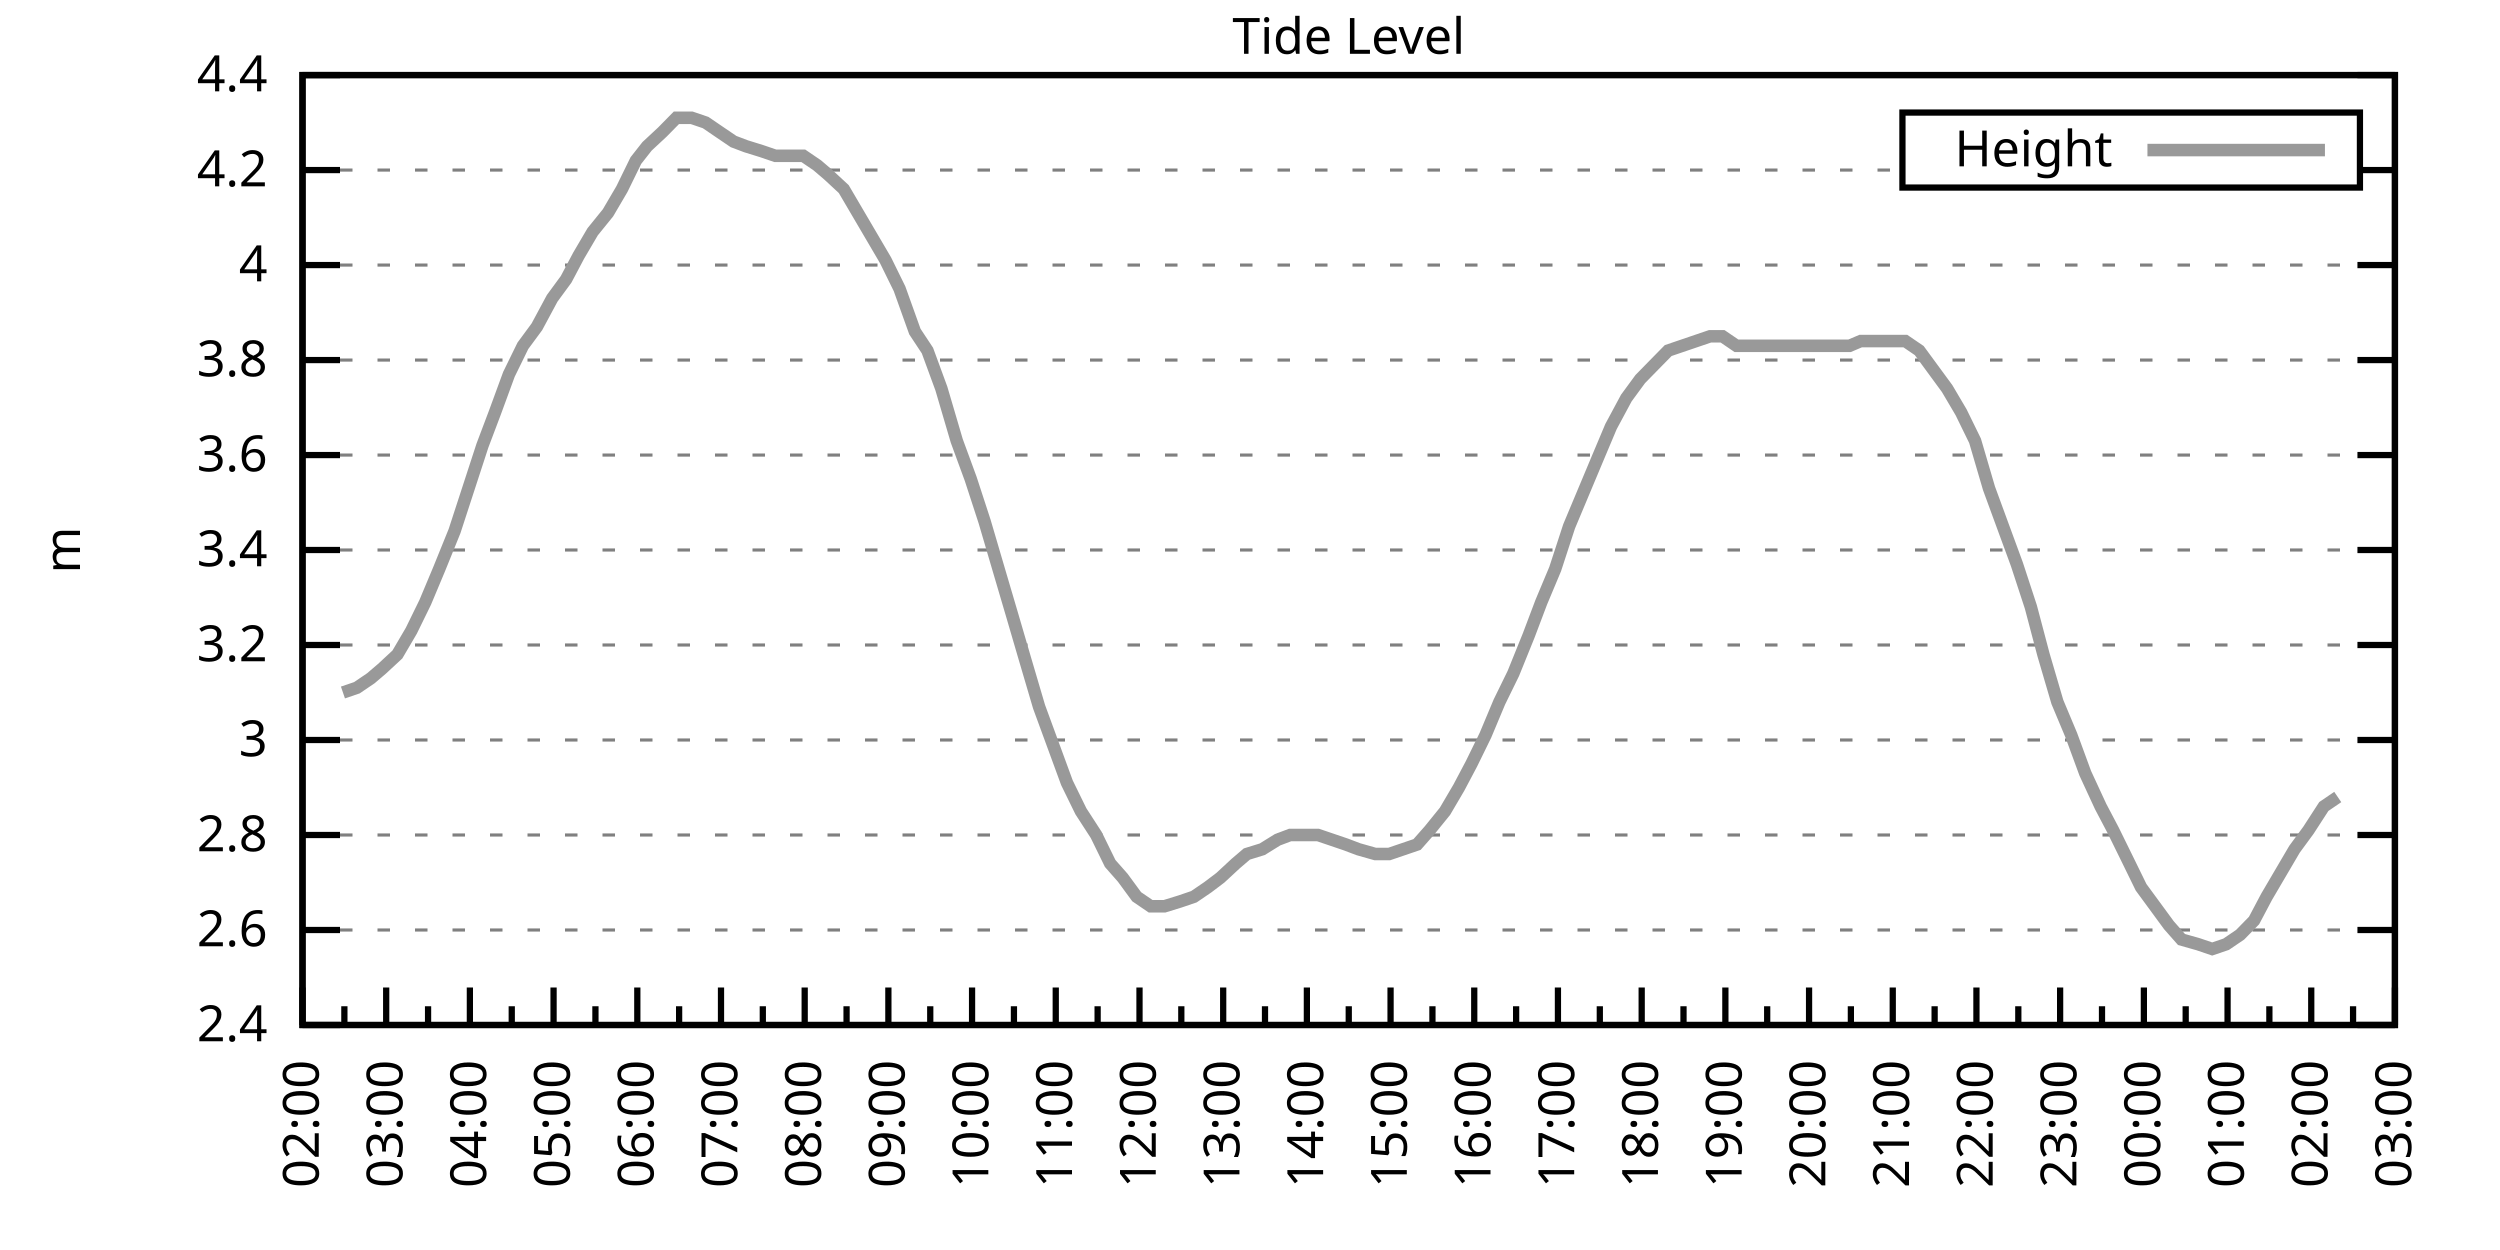
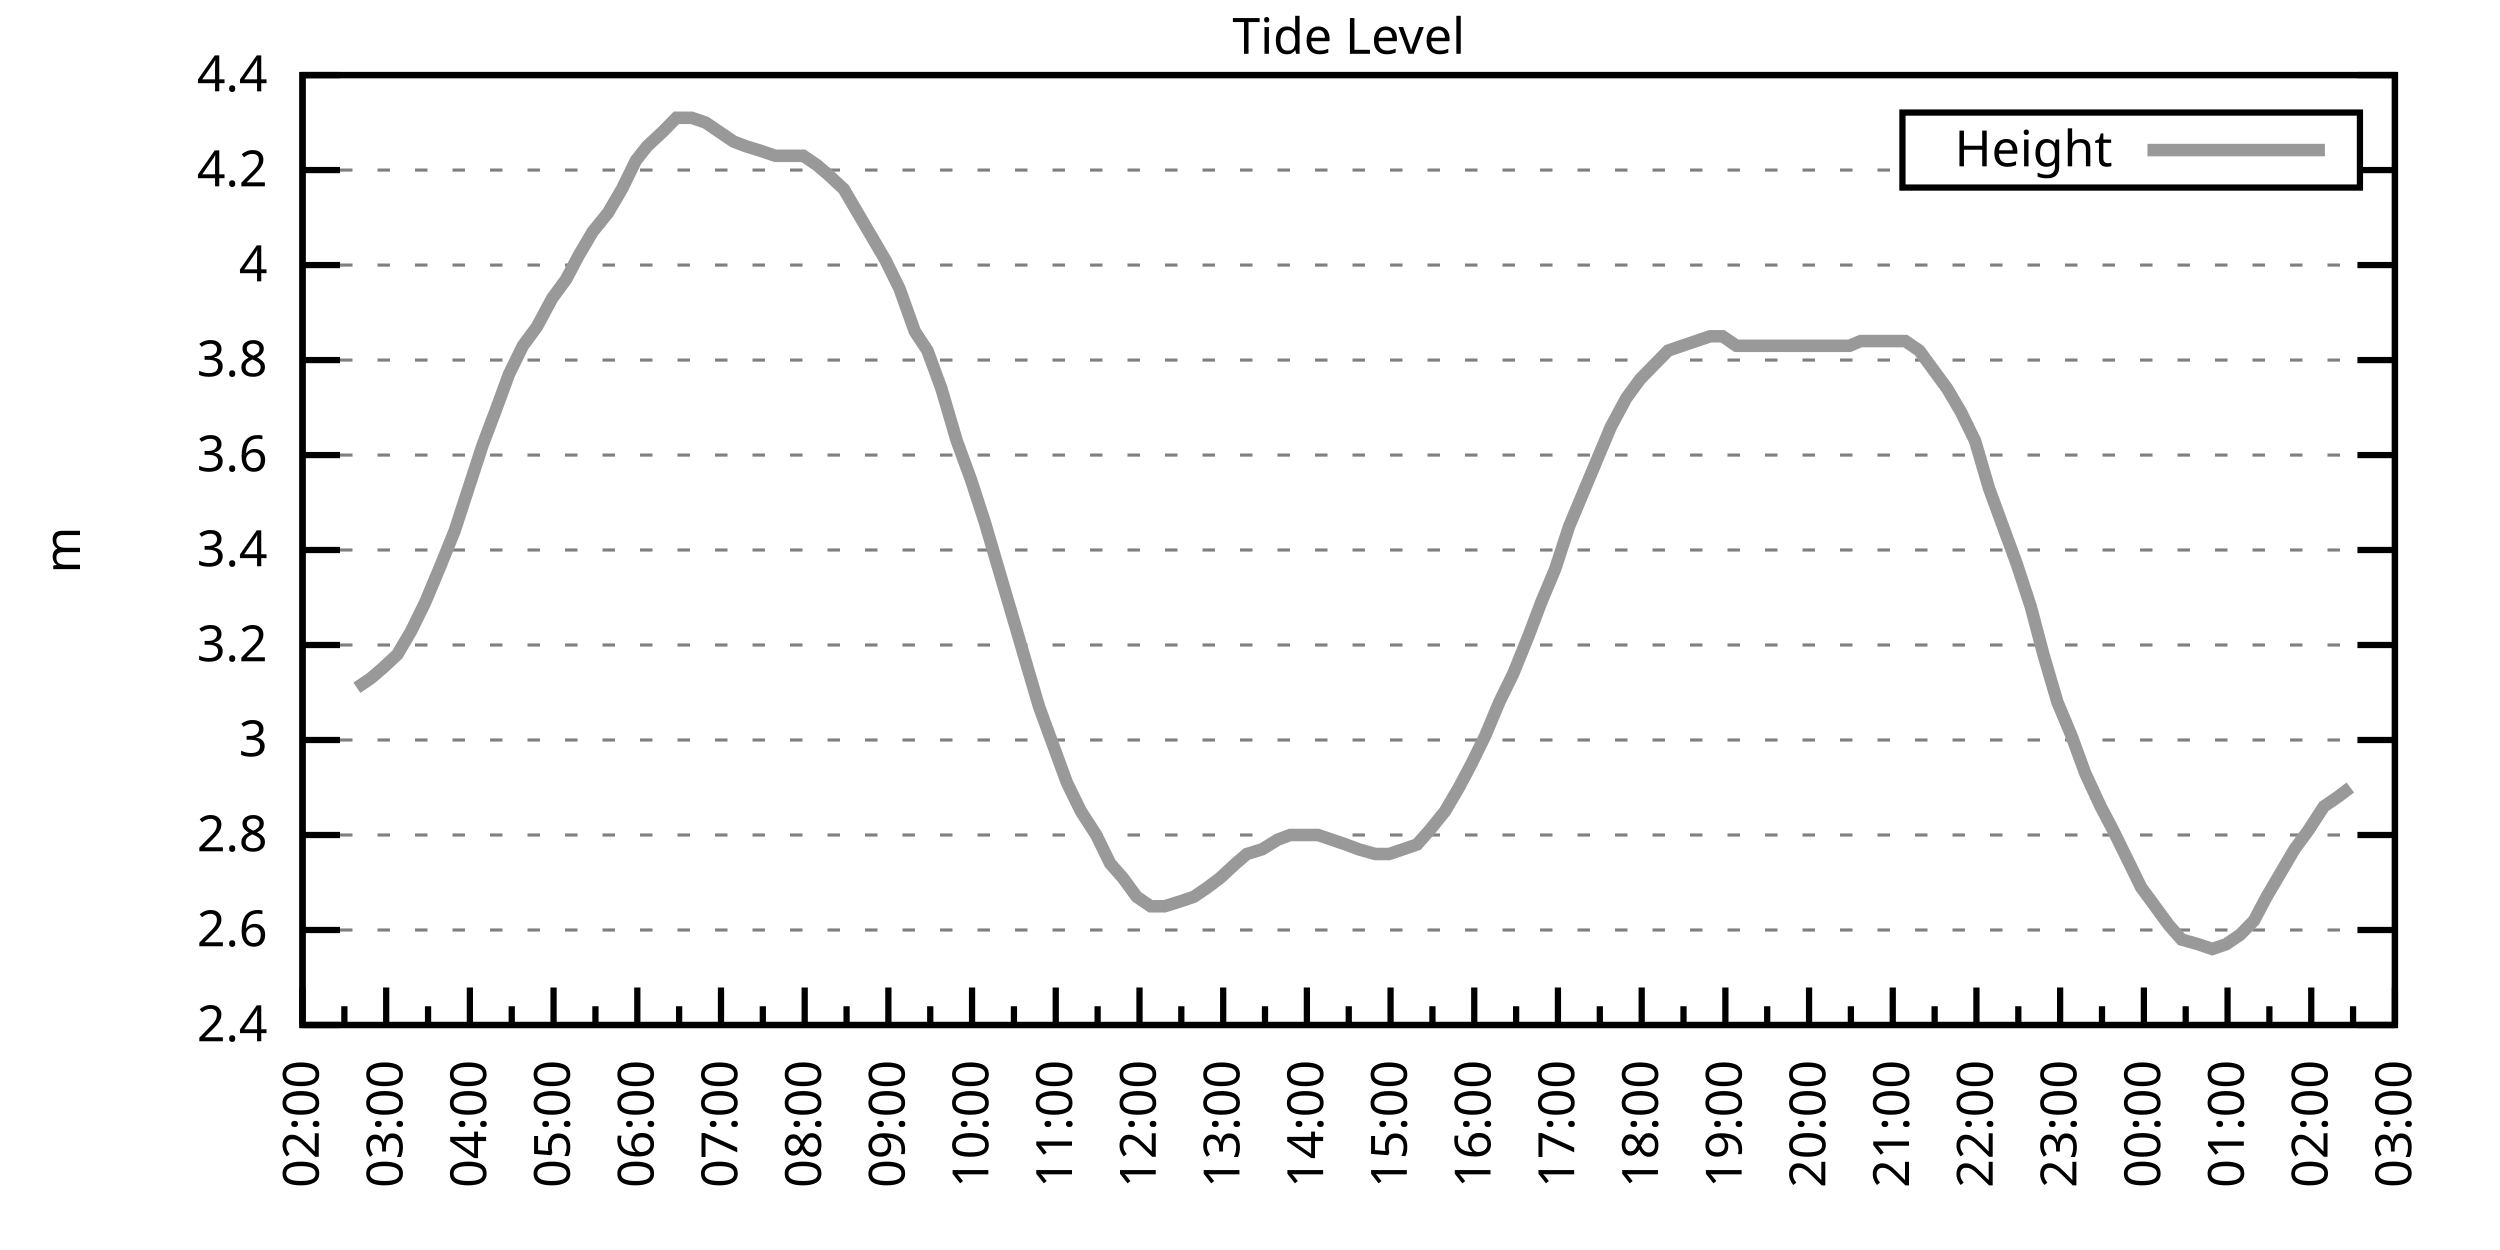
<svg xmlns="http://www.w3.org/2000/svg" xmlns:xlink="http://www.w3.org/1999/xlink" width="400" height="200" viewBox="0 0 400 200">
  <g id="gnuplot_canvas">
    <rect x="0" y="0" width="400" height="200" fill="none" />
    <defs>
      <circle id="gpDot" r="0.5" stroke-width="0.5" stroke="currentColor" />
      <path id="gpPt0" stroke-width="0.333" stroke="currentColor" d="M-1,0 h2 M0,-1 v2" />
      <path id="gpPt1" stroke-width="0.333" stroke="currentColor" d="M-1,-1 L1,1 M1,-1 L-1,1" />
      <path id="gpPt2" stroke-width="0.333" stroke="currentColor" d="M-1,0 L1,0 M0,-1 L0,1 M-1,-1 L1,1 M-1,1 L1,-1" />
      <rect id="gpPt3" stroke-width="0.333" stroke="currentColor" x="-1" y="-1" width="2" height="2" />
      <rect id="gpPt4" stroke-width="0.333" stroke="currentColor" fill="currentColor" x="-1" y="-1" width="2" height="2" />
      <circle id="gpPt5" stroke-width="0.333" stroke="currentColor" cx="0" cy="0" r="1" />
      <use xlink:href="#gpPt5" id="gpPt6" fill="currentColor" stroke="none" />
      <path id="gpPt7" stroke-width="0.333" stroke="currentColor" d="M0,-1.33 L-1.33,0.67 L1.33,0.67 z" />
      <use xlink:href="#gpPt7" id="gpPt8" fill="currentColor" stroke="none" />
      <use xlink:href="#gpPt7" id="gpPt9" stroke="currentColor" transform="rotate(180)" />
      <use xlink:href="#gpPt9" id="gpPt10" fill="currentColor" stroke="none" />
      <use xlink:href="#gpPt3" id="gpPt11" stroke="currentColor" transform="rotate(45)" />
      <use xlink:href="#gpPt11" id="gpPt12" fill="currentColor" stroke="none" />
      <path id="gpPt13" stroke-width="0.333" stroke="currentColor" d="M0,1.330 L1.265,0.411 L0.782,-1.067 L-0.782,-1.076 L-1.265,0.411 z" />
      <use xlink:href="#gpPt13" id="gpPt14" fill="currentColor" stroke="none" />
      <filter id="textbox" filterUnits="objectBoundingBox" x="0" y="0" height="1" width="1">
        <feFlood flood-color="white" flood-opacity="1" result="bgnd" />
        <feComposite in="SourceGraphic" in2="bgnd" operator="atop" />
      </filter>
      <filter id="greybox" filterUnits="objectBoundingBox" x="0" y="0" height="1" width="1">
        <feFlood flood-color="lightgrey" flood-opacity="1" result="grey" />
        <feComposite in="SourceGraphic" in2="grey" operator="atop" />
      </filter>
    </defs>
    <g fill="none" color="white" stroke="currentColor" stroke-width="1.00" stroke-linecap="butt" stroke-linejoin="miter">
</g>
    <g fill="none" color="black" stroke="currentColor" stroke-width="1.00" stroke-linecap="butt" stroke-linejoin="miter">
      <g stroke="none" shape-rendering="crispEdges">
        <polygon fill="rgb(255, 255, 255)" points="48.40,164.00 383.18,164.00 383.18,12.02 48.40,12.02 " />
      </g>
    </g>
    <g fill="none" color="black" stroke="currentColor" stroke-width="1.00" stroke-linecap="butt" stroke-linejoin="miter">
</g>
    <g fill="none" color="black" stroke="black" stroke-width="0.50" stroke-linecap="butt" stroke-linejoin="miter">
</g>
    <g fill="none" color="gray" stroke="currentColor" stroke-width="0.50" stroke-linecap="butt" stroke-linejoin="miter">
      <path stroke="gray" stroke-dasharray="2,4" class="gridline" d="M48.40,164.00 L383.19,164.00  " />
    </g>
    <g fill="none" color="gray" stroke="gray" stroke-width="1.00" stroke-linecap="butt" stroke-linejoin="miter">
</g>
    <g fill="none" color="black" stroke="currentColor" stroke-width="1.00" stroke-linecap="butt" stroke-linejoin="miter">
      <path stroke="black" d="M48.40,164.00 L54.40,164.00 M383.19,164.00 L377.19,164.00  " />
      <g transform="translate(42.80,166.60)" stroke="none" fill="black" font-family="Sans" font-size="8.00" text-anchor="end">
        <text>
          <tspan font-family="Sans"> 2.4</tspan>
        </text>
      </g>
    </g>
    <g fill="none" color="black" stroke="currentColor" stroke-width="1.00" stroke-linecap="butt" stroke-linejoin="miter">
</g>
    <g fill="none" color="black" stroke="black" stroke-width="0.50" stroke-linecap="butt" stroke-linejoin="miter">
</g>
    <g fill="none" color="gray" stroke="currentColor" stroke-width="0.50" stroke-linecap="butt" stroke-linejoin="miter">
      <path stroke="gray" stroke-dasharray="2,4" class="gridline" d="M48.40,148.80 L383.19,148.80  " />
    </g>
    <g fill="none" color="gray" stroke="gray" stroke-width="1.00" stroke-linecap="butt" stroke-linejoin="miter">
</g>
    <g fill="none" color="black" stroke="currentColor" stroke-width="1.00" stroke-linecap="butt" stroke-linejoin="miter">
      <path stroke="black" d="M48.40,148.80 L54.40,148.80 M383.19,148.80 L377.19,148.80  " />
      <g transform="translate(42.80,151.40)" stroke="none" fill="black" font-family="Sans" font-size="8.00" text-anchor="end">
        <text>
          <tspan font-family="Sans"> 2.6</tspan>
        </text>
      </g>
    </g>
    <g fill="none" color="black" stroke="currentColor" stroke-width="1.00" stroke-linecap="butt" stroke-linejoin="miter">
</g>
    <g fill="none" color="black" stroke="black" stroke-width="0.50" stroke-linecap="butt" stroke-linejoin="miter">
</g>
    <g fill="none" color="gray" stroke="currentColor" stroke-width="0.50" stroke-linecap="butt" stroke-linejoin="miter">
      <path stroke="gray" stroke-dasharray="2,4" class="gridline" d="M48.40,133.60 L383.19,133.60  " />
    </g>
    <g fill="none" color="gray" stroke="gray" stroke-width="1.00" stroke-linecap="butt" stroke-linejoin="miter">
</g>
    <g fill="none" color="black" stroke="currentColor" stroke-width="1.00" stroke-linecap="butt" stroke-linejoin="miter">
      <path stroke="black" d="M48.40,133.60 L54.40,133.60 M383.19,133.60 L377.19,133.60  " />
      <g transform="translate(42.80,136.20)" stroke="none" fill="black" font-family="Sans" font-size="8.00" text-anchor="end">
        <text>
          <tspan font-family="Sans"> 2.8</tspan>
        </text>
      </g>
    </g>
    <g fill="none" color="black" stroke="currentColor" stroke-width="1.00" stroke-linecap="butt" stroke-linejoin="miter">
</g>
    <g fill="none" color="black" stroke="black" stroke-width="0.50" stroke-linecap="butt" stroke-linejoin="miter">
</g>
    <g fill="none" color="gray" stroke="currentColor" stroke-width="0.50" stroke-linecap="butt" stroke-linejoin="miter">
      <path stroke="gray" stroke-dasharray="2,4" class="gridline" d="M48.40,118.40 L383.19,118.40  " />
    </g>
    <g fill="none" color="gray" stroke="gray" stroke-width="1.00" stroke-linecap="butt" stroke-linejoin="miter">
</g>
    <g fill="none" color="black" stroke="currentColor" stroke-width="1.00" stroke-linecap="butt" stroke-linejoin="miter">
      <path stroke="black" d="M48.40,118.40 L54.40,118.40 M383.19,118.40 L377.19,118.40  " />
      <g transform="translate(42.80,121.00)" stroke="none" fill="black" font-family="Sans" font-size="8.00" text-anchor="end">
        <text>
          <tspan font-family="Sans"> 3</tspan>
        </text>
      </g>
    </g>
    <g fill="none" color="black" stroke="currentColor" stroke-width="1.00" stroke-linecap="butt" stroke-linejoin="miter">
</g>
    <g fill="none" color="black" stroke="black" stroke-width="0.50" stroke-linecap="butt" stroke-linejoin="miter">
</g>
    <g fill="none" color="gray" stroke="currentColor" stroke-width="0.50" stroke-linecap="butt" stroke-linejoin="miter">
      <path stroke="gray" stroke-dasharray="2,4" class="gridline" d="M48.40,103.20 L383.19,103.20  " />
    </g>
    <g fill="none" color="gray" stroke="gray" stroke-width="1.00" stroke-linecap="butt" stroke-linejoin="miter">
</g>
    <g fill="none" color="black" stroke="currentColor" stroke-width="1.00" stroke-linecap="butt" stroke-linejoin="miter">
      <path stroke="black" d="M48.40,103.20 L54.40,103.20 M383.19,103.20 L377.19,103.20  " />
      <g transform="translate(42.80,105.80)" stroke="none" fill="black" font-family="Sans" font-size="8.00" text-anchor="end">
        <text>
          <tspan font-family="Sans"> 3.2</tspan>
        </text>
      </g>
    </g>
    <g fill="none" color="black" stroke="currentColor" stroke-width="1.00" stroke-linecap="butt" stroke-linejoin="miter">
</g>
    <g fill="none" color="black" stroke="black" stroke-width="0.50" stroke-linecap="butt" stroke-linejoin="miter">
</g>
    <g fill="none" color="gray" stroke="currentColor" stroke-width="0.50" stroke-linecap="butt" stroke-linejoin="miter">
      <path stroke="gray" stroke-dasharray="2,4" class="gridline" d="M48.40,88.00 L383.19,88.00  " />
    </g>
    <g fill="none" color="gray" stroke="gray" stroke-width="1.00" stroke-linecap="butt" stroke-linejoin="miter">
</g>
    <g fill="none" color="black" stroke="currentColor" stroke-width="1.00" stroke-linecap="butt" stroke-linejoin="miter">
      <path stroke="black" d="M48.40,88.00 L54.40,88.00 M383.19,88.00 L377.19,88.00  " />
      <g transform="translate(42.80,90.60)" stroke="none" fill="black" font-family="Sans" font-size="8.00" text-anchor="end">
        <text>
          <tspan font-family="Sans"> 3.4</tspan>
        </text>
      </g>
    </g>
    <g fill="none" color="black" stroke="currentColor" stroke-width="1.00" stroke-linecap="butt" stroke-linejoin="miter">
</g>
    <g fill="none" color="black" stroke="black" stroke-width="0.50" stroke-linecap="butt" stroke-linejoin="miter">
</g>
    <g fill="none" color="gray" stroke="currentColor" stroke-width="0.50" stroke-linecap="butt" stroke-linejoin="miter">
      <path stroke="gray" stroke-dasharray="2,4" class="gridline" d="M48.40,72.81 L383.19,72.81  " />
    </g>
    <g fill="none" color="gray" stroke="gray" stroke-width="1.00" stroke-linecap="butt" stroke-linejoin="miter">
</g>
    <g fill="none" color="black" stroke="currentColor" stroke-width="1.00" stroke-linecap="butt" stroke-linejoin="miter">
      <path stroke="black" d="M48.40,72.81 L54.40,72.81 M383.19,72.81 L377.19,72.81  " />
      <g transform="translate(42.80,75.41)" stroke="none" fill="black" font-family="Sans" font-size="8.00" text-anchor="end">
        <text>
          <tspan font-family="Sans"> 3.6</tspan>
        </text>
      </g>
    </g>
    <g fill="none" color="black" stroke="currentColor" stroke-width="1.00" stroke-linecap="butt" stroke-linejoin="miter">
</g>
    <g fill="none" color="black" stroke="black" stroke-width="0.50" stroke-linecap="butt" stroke-linejoin="miter">
</g>
    <g fill="none" color="gray" stroke="currentColor" stroke-width="0.50" stroke-linecap="butt" stroke-linejoin="miter">
      <path stroke="gray" stroke-dasharray="2,4" class="gridline" d="M48.40,57.61 L383.19,57.61  " />
    </g>
    <g fill="none" color="gray" stroke="gray" stroke-width="1.00" stroke-linecap="butt" stroke-linejoin="miter">
</g>
    <g fill="none" color="black" stroke="currentColor" stroke-width="1.00" stroke-linecap="butt" stroke-linejoin="miter">
      <path stroke="black" d="M48.40,57.61 L54.40,57.61 M383.19,57.61 L377.19,57.61  " />
      <g transform="translate(42.80,60.21)" stroke="none" fill="black" font-family="Sans" font-size="8.00" text-anchor="end">
        <text>
          <tspan font-family="Sans"> 3.8</tspan>
        </text>
      </g>
    </g>
    <g fill="none" color="black" stroke="currentColor" stroke-width="1.00" stroke-linecap="butt" stroke-linejoin="miter">
</g>
    <g fill="none" color="black" stroke="black" stroke-width="0.50" stroke-linecap="butt" stroke-linejoin="miter">
</g>
    <g fill="none" color="gray" stroke="currentColor" stroke-width="0.50" stroke-linecap="butt" stroke-linejoin="miter">
      <path stroke="gray" stroke-dasharray="2,4" class="gridline" d="M48.40,42.41 L383.19,42.41  " />
    </g>
    <g fill="none" color="gray" stroke="gray" stroke-width="1.00" stroke-linecap="butt" stroke-linejoin="miter">
</g>
    <g fill="none" color="black" stroke="currentColor" stroke-width="1.00" stroke-linecap="butt" stroke-linejoin="miter">
      <path stroke="black" d="M48.40,42.41 L54.40,42.41 M383.19,42.41 L377.19,42.41  " />
      <g transform="translate(42.80,45.01)" stroke="none" fill="black" font-family="Sans" font-size="8.00" text-anchor="end">
        <text>
          <tspan font-family="Sans"> 4</tspan>
        </text>
      </g>
    </g>
    <g fill="none" color="black" stroke="currentColor" stroke-width="1.00" stroke-linecap="butt" stroke-linejoin="miter">
</g>
    <g fill="none" color="black" stroke="black" stroke-width="0.50" stroke-linecap="butt" stroke-linejoin="miter">
</g>
    <g fill="none" color="gray" stroke="currentColor" stroke-width="0.50" stroke-linecap="butt" stroke-linejoin="miter">
      <path stroke="gray" stroke-dasharray="2,4" class="gridline" d="M48.40,27.21 L304.39,27.21 M377.59,27.21 L383.19,27.21  " />
    </g>
    <g fill="none" color="gray" stroke="gray" stroke-width="1.00" stroke-linecap="butt" stroke-linejoin="miter">
</g>
    <g fill="none" color="black" stroke="currentColor" stroke-width="1.00" stroke-linecap="butt" stroke-linejoin="miter">
      <path stroke="black" d="M48.40,27.21 L54.40,27.21 M383.19,27.21 L377.19,27.21  " />
      <g transform="translate(42.80,29.81)" stroke="none" fill="black" font-family="Sans" font-size="8.00" text-anchor="end">
        <text>
          <tspan font-family="Sans"> 4.2</tspan>
        </text>
      </g>
    </g>
    <g fill="none" color="black" stroke="currentColor" stroke-width="1.00" stroke-linecap="butt" stroke-linejoin="miter">
</g>
    <g fill="none" color="black" stroke="black" stroke-width="0.50" stroke-linecap="butt" stroke-linejoin="miter">
</g>
    <g fill="none" color="gray" stroke="currentColor" stroke-width="0.50" stroke-linecap="butt" stroke-linejoin="miter">
      <path stroke="gray" stroke-dasharray="2,4" class="gridline" d="M48.40,12.01 L383.19,12.01  " />
    </g>
    <g fill="none" color="gray" stroke="gray" stroke-width="1.00" stroke-linecap="butt" stroke-linejoin="miter">
</g>
    <g fill="none" color="black" stroke="currentColor" stroke-width="1.00" stroke-linecap="butt" stroke-linejoin="miter">
      <path stroke="black" d="M48.40,12.01 L54.40,12.01 M383.19,12.01 L377.19,12.01  " />
      <g transform="translate(42.80,14.61)" stroke="none" fill="black" font-family="Sans" font-size="8.00" text-anchor="end">
        <text>
          <tspan font-family="Sans"> 4.4</tspan>
        </text>
      </g>
    </g>
    <g fill="none" color="black" stroke="currentColor" stroke-width="1.00" stroke-linecap="butt" stroke-linejoin="miter">
      <path stroke="black" d="M48.40,164.00 L48.40,158.00  " />
      <g transform="translate(51.00,169.60) rotate(270)" stroke="none" fill="black" font-family="Sans" font-size="8.00" text-anchor="end">
        <text>
          <tspan font-family="Sans">02:00</tspan>
        </text>
      </g>
    </g>
    <g fill="none" color="black" stroke="currentColor" stroke-width="1.00" stroke-linecap="butt" stroke-linejoin="miter">
      <path stroke="black" d="M55.10,164.00 L55.10,161.00 M61.79,164.00 L61.79,158.00  " />
      <g transform="translate(64.39,169.60) rotate(270)" stroke="none" fill="black" font-family="Sans" font-size="8.00" text-anchor="end">
        <text>
          <tspan font-family="Sans">03:00</tspan>
        </text>
      </g>
    </g>
    <g fill="none" color="black" stroke="currentColor" stroke-width="1.00" stroke-linecap="butt" stroke-linejoin="miter">
      <path stroke="black" d="M68.49,164.00 L68.49,161.00 M75.18,164.00 L75.18,158.00  " />
      <g transform="translate(77.78,169.60) rotate(270)" stroke="none" fill="black" font-family="Sans" font-size="8.00" text-anchor="end">
        <text>
          <tspan font-family="Sans">04:00</tspan>
        </text>
      </g>
    </g>
    <g fill="none" color="black" stroke="currentColor" stroke-width="1.00" stroke-linecap="butt" stroke-linejoin="miter">
      <path stroke="black" d="M81.88,164.00 L81.88,161.00 M88.57,164.00 L88.57,158.00  " />
      <g transform="translate(91.17,169.60) rotate(270)" stroke="none" fill="black" font-family="Sans" font-size="8.00" text-anchor="end">
        <text>
          <tspan font-family="Sans">05:00</tspan>
        </text>
      </g>
    </g>
    <g fill="none" color="black" stroke="currentColor" stroke-width="1.00" stroke-linecap="butt" stroke-linejoin="miter">
      <path stroke="black" d="M95.27,164.00 L95.27,161.00 M101.97,164.00 L101.97,158.00  " />
      <g transform="translate(104.57,169.60) rotate(270)" stroke="none" fill="black" font-family="Sans" font-size="8.00" text-anchor="end">
        <text>
          <tspan font-family="Sans">06:00</tspan>
        </text>
      </g>
    </g>
    <g fill="none" color="black" stroke="currentColor" stroke-width="1.00" stroke-linecap="butt" stroke-linejoin="miter">
      <path stroke="black" d="M108.66,164.00 L108.66,161.00 M115.36,164.00 L115.36,158.00  " />
      <g transform="translate(117.96,169.60) rotate(270)" stroke="none" fill="black" font-family="Sans" font-size="8.00" text-anchor="end">
        <text>
          <tspan font-family="Sans">07:00</tspan>
        </text>
      </g>
    </g>
    <g fill="none" color="black" stroke="currentColor" stroke-width="1.00" stroke-linecap="butt" stroke-linejoin="miter">
      <path stroke="black" d="M122.05,164.00 L122.05,161.00 M128.75,164.00 L128.75,158.00  " />
      <g transform="translate(131.35,169.60) rotate(270)" stroke="none" fill="black" font-family="Sans" font-size="8.00" text-anchor="end">
        <text>
          <tspan font-family="Sans">08:00</tspan>
        </text>
      </g>
    </g>
    <g fill="none" color="black" stroke="currentColor" stroke-width="1.00" stroke-linecap="butt" stroke-linejoin="miter">
      <path stroke="black" d="M135.45,164.00 L135.45,161.00 M142.14,164.00 L142.14,158.00  " />
      <g transform="translate(144.74,169.60) rotate(270)" stroke="none" fill="black" font-family="Sans" font-size="8.00" text-anchor="end">
        <text>
          <tspan font-family="Sans">09:00</tspan>
        </text>
      </g>
    </g>
    <g fill="none" color="black" stroke="currentColor" stroke-width="1.00" stroke-linecap="butt" stroke-linejoin="miter">
      <path stroke="black" d="M148.84,164.00 L148.84,161.00 M155.53,164.00 L155.53,158.00  " />
      <g transform="translate(158.13,169.60) rotate(270)" stroke="none" fill="black" font-family="Sans" font-size="8.00" text-anchor="end">
        <text>
          <tspan font-family="Sans">10:00</tspan>
        </text>
      </g>
    </g>
    <g fill="none" color="black" stroke="currentColor" stroke-width="1.00" stroke-linecap="butt" stroke-linejoin="miter">
      <path stroke="black" d="M162.23,164.00 L162.23,161.00 M168.92,164.00 L168.92,158.00  " />
      <g transform="translate(171.52,169.60) rotate(270)" stroke="none" fill="black" font-family="Sans" font-size="8.00" text-anchor="end">
        <text>
          <tspan font-family="Sans">11:00</tspan>
        </text>
      </g>
    </g>
    <g fill="none" color="black" stroke="currentColor" stroke-width="1.00" stroke-linecap="butt" stroke-linejoin="miter">
      <path stroke="black" d="M175.62,164.00 L175.62,161.00 M182.32,164.00 L182.32,158.00  " />
      <g transform="translate(184.92,169.60) rotate(270)" stroke="none" fill="black" font-family="Sans" font-size="8.00" text-anchor="end">
        <text>
          <tspan font-family="Sans">12:00</tspan>
        </text>
      </g>
    </g>
    <g fill="none" color="black" stroke="currentColor" stroke-width="1.00" stroke-linecap="butt" stroke-linejoin="miter">
      <path stroke="black" d="M189.01,164.00 L189.01,161.00 M195.71,164.00 L195.71,158.00  " />
      <g transform="translate(198.31,169.60) rotate(270)" stroke="none" fill="black" font-family="Sans" font-size="8.00" text-anchor="end">
        <text>
          <tspan font-family="Sans">13:00</tspan>
        </text>
      </g>
    </g>
    <g fill="none" color="black" stroke="currentColor" stroke-width="1.00" stroke-linecap="butt" stroke-linejoin="miter">
      <path stroke="black" d="M202.40,164.00 L202.40,161.00 M209.10,164.00 L209.10,158.00  " />
      <g transform="translate(211.70,169.60) rotate(270)" stroke="none" fill="black" font-family="Sans" font-size="8.00" text-anchor="end">
        <text>
          <tspan font-family="Sans">14:00</tspan>
        </text>
      </g>
    </g>
    <g fill="none" color="black" stroke="currentColor" stroke-width="1.00" stroke-linecap="butt" stroke-linejoin="miter">
      <path stroke="black" d="M215.80,164.00 L215.80,161.00 M222.49,164.00 L222.49,158.00  " />
      <g transform="translate(225.09,169.60) rotate(270)" stroke="none" fill="black" font-family="Sans" font-size="8.00" text-anchor="end">
        <text>
          <tspan font-family="Sans">15:00</tspan>
        </text>
      </g>
    </g>
    <g fill="none" color="black" stroke="currentColor" stroke-width="1.00" stroke-linecap="butt" stroke-linejoin="miter">
      <path stroke="black" d="M229.19,164.00 L229.19,161.00 M235.88,164.00 L235.88,158.00  " />
      <g transform="translate(238.48,169.60) rotate(270)" stroke="none" fill="black" font-family="Sans" font-size="8.00" text-anchor="end">
        <text>
          <tspan font-family="Sans">16:00</tspan>
        </text>
      </g>
    </g>
    <g fill="none" color="black" stroke="currentColor" stroke-width="1.00" stroke-linecap="butt" stroke-linejoin="miter">
      <path stroke="black" d="M242.58,164.00 L242.58,161.00 M249.27,164.00 L249.27,158.00  " />
      <g transform="translate(251.87,169.60) rotate(270)" stroke="none" fill="black" font-family="Sans" font-size="8.00" text-anchor="end">
        <text>
          <tspan font-family="Sans">17:00</tspan>
        </text>
      </g>
    </g>
    <g fill="none" color="black" stroke="currentColor" stroke-width="1.00" stroke-linecap="butt" stroke-linejoin="miter">
      <path stroke="black" d="M255.97,164.00 L255.97,161.00 M262.67,164.00 L262.67,158.00  " />
      <g transform="translate(265.27,169.60) rotate(270)" stroke="none" fill="black" font-family="Sans" font-size="8.00" text-anchor="end">
        <text>
          <tspan font-family="Sans">18:00</tspan>
        </text>
      </g>
    </g>
    <g fill="none" color="black" stroke="currentColor" stroke-width="1.00" stroke-linecap="butt" stroke-linejoin="miter">
      <path stroke="black" d="M269.36,164.00 L269.36,161.00 M276.06,164.00 L276.06,158.00  " />
      <g transform="translate(278.66,169.60) rotate(270)" stroke="none" fill="black" font-family="Sans" font-size="8.00" text-anchor="end">
        <text>
          <tspan font-family="Sans">19:00</tspan>
        </text>
      </g>
    </g>
    <g fill="none" color="black" stroke="currentColor" stroke-width="1.00" stroke-linecap="butt" stroke-linejoin="miter">
      <path stroke="black" d="M282.75,164.00 L282.75,161.00 M289.45,164.00 L289.45,158.00  " />
      <g transform="translate(292.05,169.60) rotate(270)" stroke="none" fill="black" font-family="Sans" font-size="8.00" text-anchor="end">
        <text>
          <tspan font-family="Sans">20:00</tspan>
        </text>
      </g>
    </g>
    <g fill="none" color="black" stroke="currentColor" stroke-width="1.00" stroke-linecap="butt" stroke-linejoin="miter">
      <path stroke="black" d="M296.14,164.00 L296.14,161.00 M302.84,164.00 L302.84,158.00  " />
      <g transform="translate(305.44,169.60) rotate(270)" stroke="none" fill="black" font-family="Sans" font-size="8.00" text-anchor="end">
        <text>
          <tspan font-family="Sans">21:00</tspan>
        </text>
      </g>
    </g>
    <g fill="none" color="black" stroke="currentColor" stroke-width="1.00" stroke-linecap="butt" stroke-linejoin="miter">
      <path stroke="black" d="M309.54,164.00 L309.54,161.00 M316.23,164.00 L316.23,158.00  " />
      <g transform="translate(318.83,169.60) rotate(270)" stroke="none" fill="black" font-family="Sans" font-size="8.00" text-anchor="end">
        <text>
          <tspan font-family="Sans">22:00</tspan>
        </text>
      </g>
    </g>
    <g fill="none" color="black" stroke="currentColor" stroke-width="1.00" stroke-linecap="butt" stroke-linejoin="miter">
      <path stroke="black" d="M322.93,164.00 L322.93,161.00 M329.62,164.00 L329.62,158.00  " />
      <g transform="translate(332.22,169.60) rotate(270)" stroke="none" fill="black" font-family="Sans" font-size="8.00" text-anchor="end">
        <text>
          <tspan font-family="Sans">23:00</tspan>
        </text>
      </g>
    </g>
    <g fill="none" color="black" stroke="currentColor" stroke-width="1.00" stroke-linecap="butt" stroke-linejoin="miter">
      <path stroke="black" d="M336.32,164.00 L336.32,161.00 M343.02,164.00 L343.02,158.00  " />
      <g transform="translate(345.62,169.60) rotate(270)" stroke="none" fill="black" font-family="Sans" font-size="8.00" text-anchor="end">
        <text>
          <tspan font-family="Sans">00:00</tspan>
        </text>
      </g>
    </g>
    <g fill="none" color="black" stroke="currentColor" stroke-width="1.00" stroke-linecap="butt" stroke-linejoin="miter">
      <path stroke="black" d="M349.71,164.00 L349.71,161.00 M356.41,164.00 L356.41,158.00  " />
      <g transform="translate(359.01,169.60) rotate(270)" stroke="none" fill="black" font-family="Sans" font-size="8.00" text-anchor="end">
        <text>
          <tspan font-family="Sans">01:00</tspan>
        </text>
      </g>
    </g>
    <g fill="none" color="black" stroke="currentColor" stroke-width="1.00" stroke-linecap="butt" stroke-linejoin="miter">
      <path stroke="black" d="M363.10,164.00 L363.10,161.00 M369.80,164.00 L369.80,158.00  " />
      <g transform="translate(372.40,169.60) rotate(270)" stroke="none" fill="black" font-family="Sans" font-size="8.00" text-anchor="end">
        <text>
          <tspan font-family="Sans">02:00</tspan>
        </text>
      </g>
    </g>
    <g fill="none" color="black" stroke="currentColor" stroke-width="1.00" stroke-linecap="butt" stroke-linejoin="miter">
      <path stroke="black" d="M376.49,164.00 L376.49,161.00 M383.19,164.00 L383.19,158.00  " />
      <g transform="translate(385.79,169.60) rotate(270)" stroke="none" fill="black" font-family="Sans" font-size="8.00" text-anchor="end">
        <text>
          <tspan font-family="Sans">03:00</tspan>
        </text>
      </g>
    </g>
    <g fill="none" color="black" stroke="currentColor" stroke-width="1.00" stroke-linecap="butt" stroke-linejoin="miter">
</g>
    <g fill="none" color="black" stroke="currentColor" stroke-width="1.00" stroke-linecap="butt" stroke-linejoin="miter">
      <path stroke="black" d="M48.40,12.01 L48.40,164.00 L383.19,164.00 L383.19,12.01 L48.40,12.01 Z  " />
    </g>
    <g fill="none" color="black" stroke="currentColor" stroke-width="1.00" stroke-linecap="butt" stroke-linejoin="miter">
      <g transform="translate(12.80,88.01) rotate(270)" stroke="none" fill="black" font-family="Sans" font-size="8.00" text-anchor="middle">
        <text>
          <tspan font-family="Sans">m</tspan>
        </text>
      </g>
    </g>
    <g fill="none" color="black" stroke="currentColor" stroke-width="1.00" stroke-linecap="butt" stroke-linejoin="miter">
</g>
    <g fill="none" color="black" stroke="currentColor" stroke-width="1.00" stroke-linecap="butt" stroke-linejoin="miter">
      <path stroke="black" d="M304.39,30.01 L304.39,18.01 L377.59,18.01 L377.59,30.01 L304.39,30.01 Z  " />
    </g>
    <g id="Tide_level_plot_1">
      <g fill="none" color="white" stroke="black" stroke-width="2.00" stroke-linecap="butt" stroke-linejoin="miter">
</g>
      <g fill="none" color="black" stroke="currentColor" stroke-width="2.00" stroke-linecap="butt" stroke-linejoin="miter">
        <g transform="translate(337.99,26.61)" stroke="none" fill="black" font-family="Sans" font-size="8.00" text-anchor="end">
          <text>
            <tspan font-family="Sans">Height</tspan>
          </text>
        </g>
      </g>
      <g fill="none" color="black" stroke="currentColor" stroke-width="2.00" stroke-linecap="butt" stroke-linejoin="miter">
-         <path stroke="rgb(153, 153, 153)" d="M343.59,24.01 L371.99,24.01 M54.87,110.80 L57.10,110.04 L59.34,108.52 L61.12,107.00 L63.58,104.72 L65.81,100.92   L68.04,96.36 L70.27,91.04 L72.73,84.97 L74.96,78.13 L77.19,71.29 L79.20,65.97 L81.43,59.89 L83.66,55.33   L85.90,52.29 L88.35,47.73 L90.58,44.69 L92.59,40.89 L94.82,37.09 L97.28,34.05 L99.51,30.25 L101.74,25.69   L103.53,23.41 L105.98,21.13 L108.22,18.85 L110.67,18.85 L112.90,19.61 L115.13,21.13 L117.37,22.65 L119.38,23.41   L121.83,24.17 L124.06,24.93 L126.29,24.93 L128.53,24.93 L130.76,26.45 L132.54,27.97 L135.00,30.25 L137.23,34.05   L139.46,37.85 L141.69,41.65 L143.93,46.21 L146.38,53.05 L148.39,56.09 L150.62,62.17 L153.08,70.53 L155.31,76.61   L157.54,83.45 L159.77,91.04 L162.01,98.64 L164.01,105.48 L166.25,113.08 L168.48,119.16 L170.71,125.24 L172.94,129.80   L175.40,133.60 L177.63,138.16 L179.64,140.44 L181.87,143.48 L184.10,145.00 L186.33,145.00 L188.79,144.24 L191.02,143.48   L193.25,141.96 L195.26,140.44 L197.72,138.16 L199.50,136.64 L201.96,135.88 L204.41,134.36 L206.42,133.60 L208.65,133.60   L210.88,133.60 L213.12,134.36 L215.35,135.12 L217.36,135.88 L220.04,136.64 L222.27,136.64 L224.50,135.88 L226.73,135.12   L228.74,132.84 L231.20,129.80 L233.43,126.00 L235.44,122.20 L237.67,117.64 L239.90,112.32 L242.13,107.76 L244.59,101.68   L246.60,96.36 L248.83,91.04 L251.06,84.21 L253.29,78.89 L255.52,73.57 L257.76,68.25 L260.21,63.69 L262.44,60.65   L264.67,58.37 L266.91,56.09 L269.14,55.33 L271.37,54.57 L273.60,53.81 L275.61,53.81 L277.84,55.33 L280.07,55.33   L282.31,55.33 L284.76,55.33 L286.99,55.33 L289.00,55.33 L291.46,55.33 L293.69,55.33 L295.92,55.33 L297.71,54.57   L300.16,54.57 L302.39,54.57 L304.85,54.57 L307.08,56.09 L309.31,59.13 L311.54,62.17 L313.78,65.97 L316.01,70.53   L318.24,78.13 L320.47,84.21 L322.70,90.28 L324.94,97.12 L326.95,104.72 L329.18,112.32 L331.41,117.64 L333.64,123.72   L336.10,129.04 L338.10,132.84 L340.34,137.40 L342.57,141.96 L344.80,145.00 L347.03,148.04 L349.04,150.32 L351.72,151.08   L353.95,151.84 L356.18,151.08 L358.42,149.56 L360.65,147.28 L362.66,143.48 L364.89,139.68 L367.12,135.88 L369.35,132.84   L371.81,129.04 L374.04,127.52  " />
+         <path stroke="rgb(153, 153, 153)" d="M343.59,24.01 L371.99,24.01 M57.10,110.04 L59.34,108.52 L61.12,107.00 L63.58,104.72 L65.81,100.92 L68.04,96.36   L70.27,91.04 L72.73,84.97 L74.96,78.13 L77.19,71.29 L79.20,65.97 L81.43,59.89 L83.66,55.33 L85.90,52.29   L88.35,47.73 L90.58,44.69 L92.59,40.89 L94.82,37.09 L97.28,34.05 L99.51,30.25 L101.74,25.69 L103.53,23.41   L105.98,21.13 L108.22,18.85 L110.67,18.85 L112.90,19.61 L115.13,21.13 L117.37,22.65 L119.38,23.41 L121.83,24.17   L124.06,24.93 L126.29,24.93 L128.53,24.93 L130.76,26.45 L132.54,27.97 L135.00,30.25 L137.23,34.05 L139.46,37.85   L141.69,41.65 L143.93,46.21 L146.38,53.05 L148.39,56.09 L150.62,62.17 L153.08,70.53 L155.31,76.61 L157.54,83.45   L159.77,91.04 L162.01,98.64 L164.01,105.48 L166.25,113.08 L168.48,119.16 L170.71,125.24 L172.94,129.80 L175.40,133.60   L177.63,138.16 L179.64,140.44 L181.87,143.48 L184.10,145.00 L186.33,145.00 L188.79,144.24 L191.02,143.48 L193.25,141.96   L195.26,140.44 L197.72,138.16 L199.50,136.64 L201.96,135.88 L204.41,134.36 L206.42,133.60 L208.65,133.60 L210.88,133.60   L213.12,134.36 L215.35,135.12 L217.36,135.88 L220.04,136.64 L222.27,136.64 L224.50,135.88 L226.73,135.12 L228.74,132.84   L231.20,129.80 L233.43,126.00 L235.44,122.20 L237.67,117.64 L239.90,112.32 L242.13,107.76 L244.59,101.68 L246.60,96.36   L248.83,91.04 L251.06,84.21 L253.29,78.89 L255.52,73.57 L257.76,68.25 L260.21,63.69 L262.44,60.65 L264.67,58.37   L266.91,56.09 L269.14,55.33 L271.37,54.57 L273.60,53.81 L275.61,53.81 L277.84,55.33 L280.07,55.33 L282.31,55.33   L284.76,55.33 L286.99,55.33 L289.00,55.33 L291.46,55.33 L293.69,55.33 L295.92,55.33 L297.71,54.57 L300.16,54.57   L302.39,54.57 L304.85,54.57 L307.08,56.09 L309.31,59.13 L311.54,62.17 L313.78,65.97 L316.01,70.53 L318.24,78.13   L320.47,84.21 L322.70,90.28 L324.94,97.12 L326.95,104.72 L329.18,112.32 L331.41,117.64 L333.64,123.72 L336.10,129.04   L338.10,132.84 L340.34,137.40 L342.57,141.96 L344.80,145.00 L347.03,148.04 L349.04,150.32 L351.72,151.08 L353.95,151.84   L356.18,151.08 L358.42,149.56 L360.65,147.28 L362.66,143.48 L364.89,139.68 L367.12,135.88 L369.35,132.84 L371.81,129.04   L374.04,127.52 L376.05,126.00  " />
      </g>
    </g>
    <g fill="none" color="black" stroke="currentColor" stroke-width="2.00" stroke-linecap="butt" stroke-linejoin="miter">
</g>
    <g fill="none" color="black" stroke="black" stroke-width="1.00" stroke-linecap="butt" stroke-linejoin="miter">
</g>
    <g fill="none" color="black" stroke="currentColor" stroke-width="1.00" stroke-linecap="butt" stroke-linejoin="miter">
      <path stroke="black" d="M48.40,12.01 L48.40,164.00 L383.19,164.00 L383.19,12.01 L48.40,12.01 Z  " />
    </g>
    <g fill="none" color="black" stroke="currentColor" stroke-width="1.00" stroke-linecap="butt" stroke-linejoin="miter">
      <g transform="translate(215.79,8.61)" stroke="none" fill="black" font-family="Sans" font-size="8.00" text-anchor="middle">
        <text>
          <tspan font-family="Sans">Tide Level</tspan>
        </text>
      </g>
    </g>
    <g fill="none" color="black" stroke="currentColor" stroke-width="1.00" stroke-linecap="butt" stroke-linejoin="miter">
</g>
  </g>
</svg>
